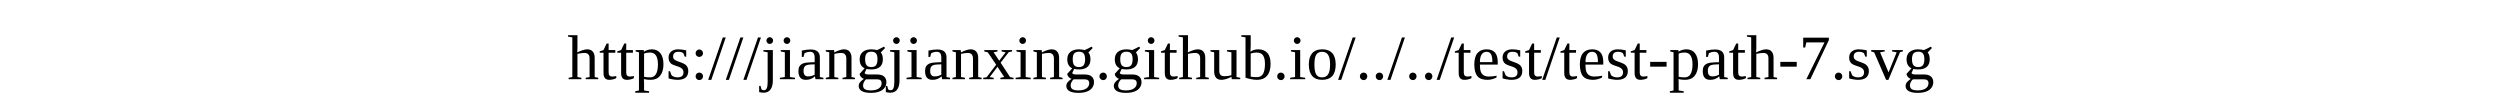
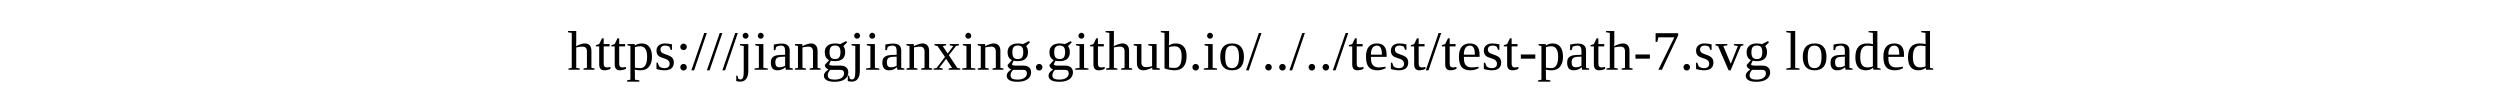
<svg xmlns="http://www.w3.org/2000/svg" width="100%" height="20">
-   <text x="0" y="15">https:///jiangjianxing.github.io/../../test/test-path-7.svg</text>
+   <text x="0" y="15">https:///jiangjianxing.github.io/../../test/test-path-7.svg loaded</text>
</svg>
